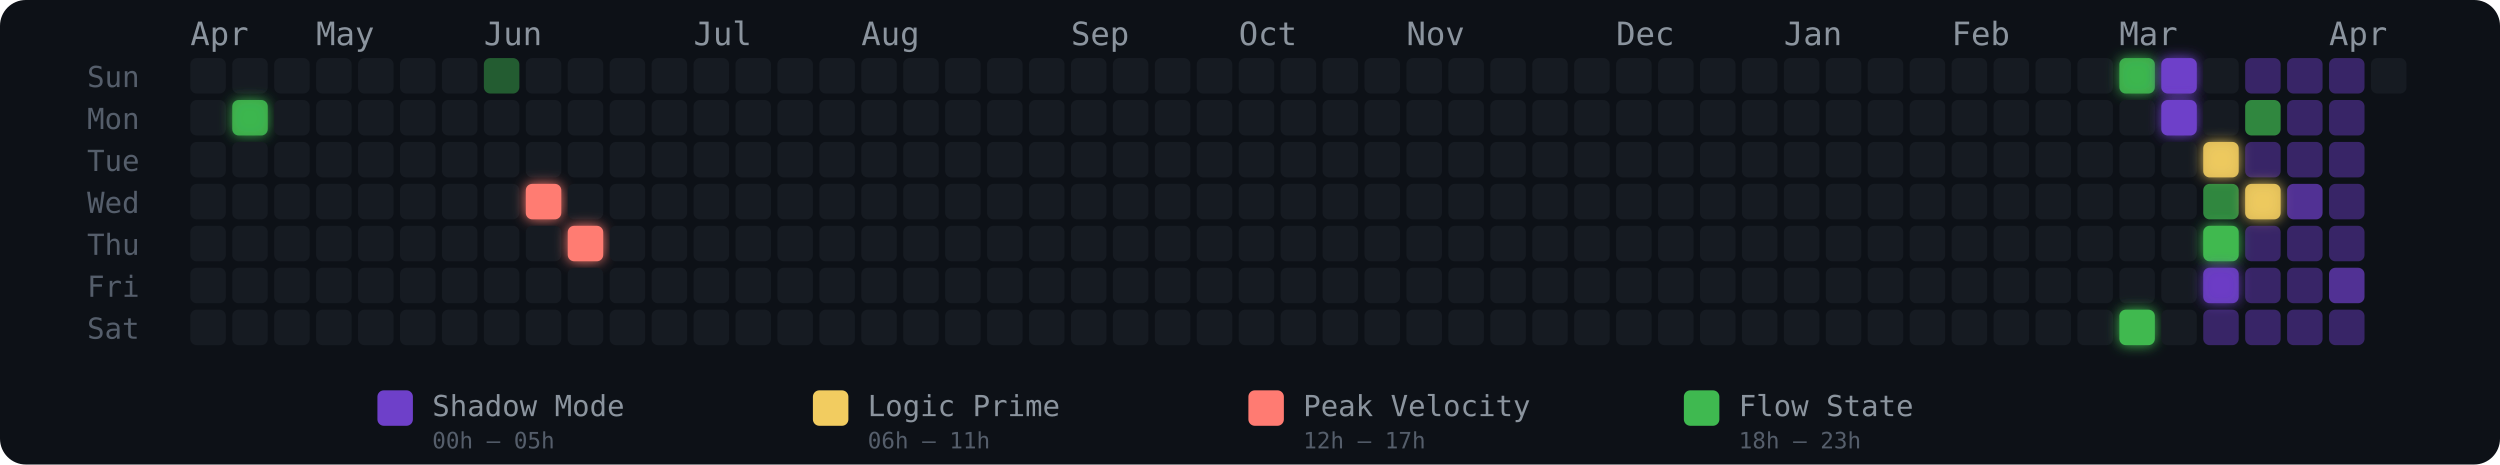
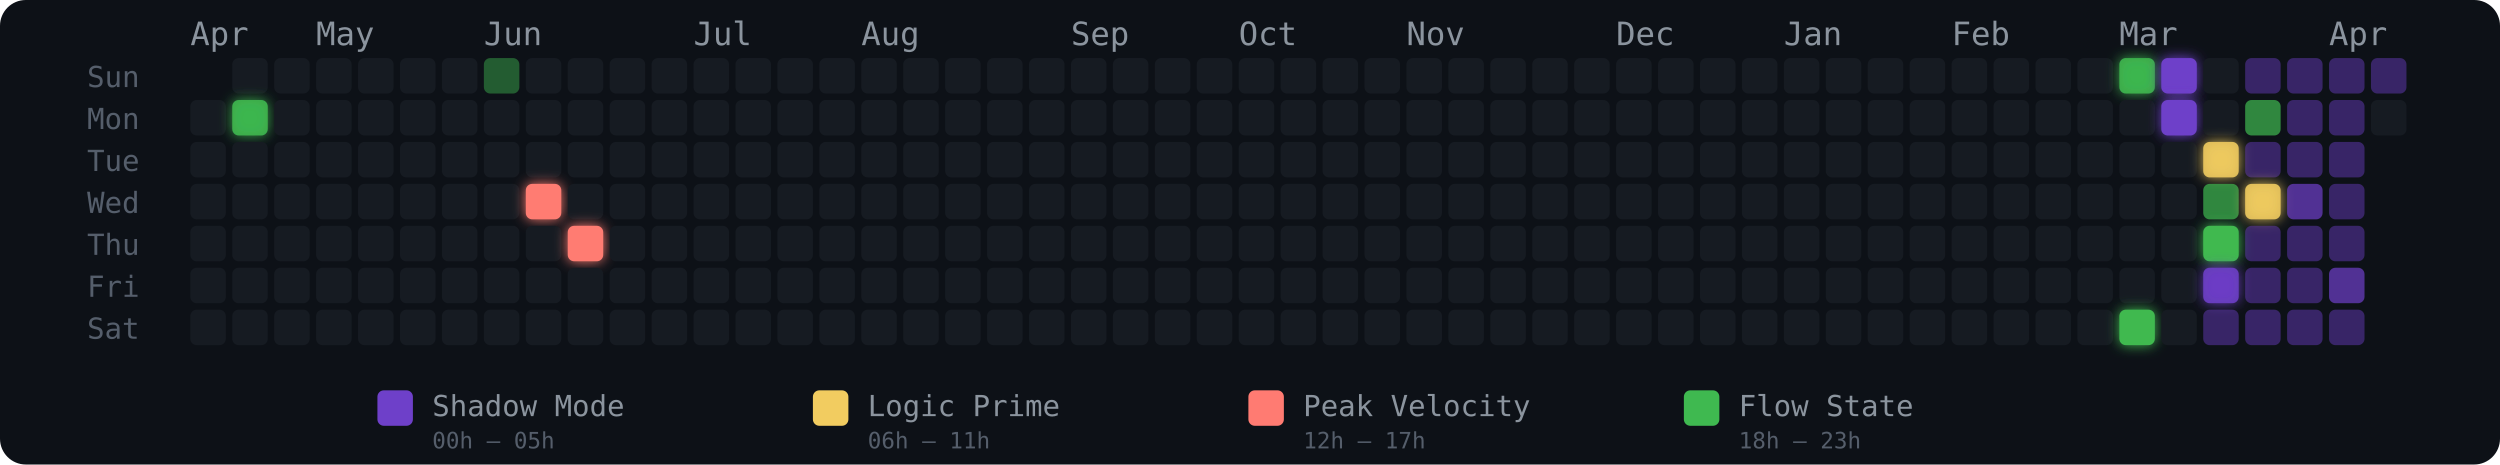
<svg xmlns="http://www.w3.org/2000/svg" width="775" height="144" viewBox="0 0 775 144" role="img" aria-label="Energy Rhythm Contribution Graph for hugotakeda">
  <defs>
    <filter id="glow-1-1" x="-50%" y="-50%" width="200%" height="200%">
      <feGaussianBlur stdDeviation="2" result="blur" />
      <feMerge>
        <feMergeNode in="blur" />
        <feMergeNode in="SourceGraphic" />
      </feMerge>
    </filter>
    <filter id="glow-8-3" x="-50%" y="-50%" width="200%" height="200%">
      <feGaussianBlur stdDeviation="2" result="blur" />
      <feMerge>
        <feMergeNode in="blur" />
        <feMergeNode in="SourceGraphic" />
      </feMerge>
    </filter>
    <filter id="glow-9-4" x="-50%" y="-50%" width="200%" height="200%">
      <feGaussianBlur stdDeviation="2" result="blur" />
      <feMerge>
        <feMergeNode in="blur" />
        <feMergeNode in="SourceGraphic" />
      </feMerge>
    </filter>
    <filter id="glow-46-0" x="-50%" y="-50%" width="200%" height="200%">
      <feGaussianBlur stdDeviation="2" result="blur" />
      <feMerge>
        <feMergeNode in="blur" />
        <feMergeNode in="SourceGraphic" />
      </feMerge>
    </filter>
    <filter id="glow-46-6" x="-50%" y="-50%" width="200%" height="200%">
      <feGaussianBlur stdDeviation="2" result="blur" />
      <feMerge>
        <feMergeNode in="blur" />
        <feMergeNode in="SourceGraphic" />
      </feMerge>
    </filter>
    <filter id="glow-47-0" x="-50%" y="-50%" width="200%" height="200%">
      <feGaussianBlur stdDeviation="2" result="blur" />
      <feMerge>
        <feMergeNode in="blur" />
        <feMergeNode in="SourceGraphic" />
      </feMerge>
    </filter>
    <filter id="glow-47-1" x="-50%" y="-50%" width="200%" height="200%">
      <feGaussianBlur stdDeviation="2" result="blur" />
      <feMerge>
        <feMergeNode in="blur" />
        <feMergeNode in="SourceGraphic" />
      </feMerge>
    </filter>
    <filter id="glow-48-2" x="-50%" y="-50%" width="200%" height="200%">
      <feGaussianBlur stdDeviation="2" result="blur" />
      <feMerge>
        <feMergeNode in="blur" />
        <feMergeNode in="SourceGraphic" />
      </feMerge>
    </filter>
    <filter id="glow-48-4" x="-50%" y="-50%" width="200%" height="200%">
      <feGaussianBlur stdDeviation="2" result="blur" />
      <feMerge>
        <feMergeNode in="blur" />
        <feMergeNode in="SourceGraphic" />
      </feMerge>
    </filter>
    <filter id="glow-48-5" x="-50%" y="-50%" width="200%" height="200%">
      <feGaussianBlur stdDeviation="2" result="blur" />
      <feMerge>
        <feMergeNode in="blur" />
        <feMergeNode in="SourceGraphic" />
      </feMerge>
    </filter>
    <filter id="glow-49-3" x="-50%" y="-50%" width="200%" height="200%">
      <feGaussianBlur stdDeviation="2" result="blur" />
      <feMerge>
        <feMergeNode in="blur" />
        <feMergeNode in="SourceGraphic" />
      </feMerge>
    </filter>
  </defs>
  <style>
    @keyframes pulse { 0%,100%{opacity:.85} 50%{opacity:1} }
    .glow-cell { animation: pulse 2.5s ease-in-out infinite; }
  </style>
  <rect width="775" height="144" rx="8" fill="#0d1117" />
  <text x="27" y="27" fill="#555e6b" font-size="9" font-family="monospace">Sun</text>
  <text x="27" y="40" fill="#555e6b" font-size="9" font-family="monospace">Mon</text>
  <text x="27" y="53" fill="#555e6b" font-size="9" font-family="monospace">Tue</text>
  <text x="27" y="66" fill="#555e6b" font-size="9" font-family="monospace">Wed</text>
  <text x="27" y="79" fill="#555e6b" font-size="9" font-family="monospace">Thu</text>
  <text x="27" y="92" fill="#555e6b" font-size="9" font-family="monospace">Fri</text>
  <text x="27" y="105" fill="#555e6b" font-size="9" font-family="monospace">Sat</text>
  <text x="59" y="14" fill="#8b949e" font-size="10" font-family="monospace">Apr</text>
  <text x="98" y="14" fill="#8b949e" font-size="10" font-family="monospace">May</text>
  <text x="150" y="14" fill="#8b949e" font-size="10" font-family="monospace">Jun</text>
  <text x="215" y="14" fill="#8b949e" font-size="10" font-family="monospace">Jul</text>
  <text x="267" y="14" fill="#8b949e" font-size="10" font-family="monospace">Aug</text>
  <text x="332" y="14" fill="#8b949e" font-size="10" font-family="monospace">Sep</text>
  <text x="384" y="14" fill="#8b949e" font-size="10" font-family="monospace">Oct</text>
  <text x="436" y="14" fill="#8b949e" font-size="10" font-family="monospace">Nov</text>
  <text x="501" y="14" fill="#8b949e" font-size="10" font-family="monospace">Dec</text>
  <text x="553" y="14" fill="#8b949e" font-size="10" font-family="monospace">Jan</text>
  <text x="605" y="14" fill="#8b949e" font-size="10" font-family="monospace">Feb</text>
  <text x="657" y="14" fill="#8b949e" font-size="10" font-family="monospace">Mar</text>
  <text x="722" y="14" fill="#8b949e" font-size="10" font-family="monospace">Apr</text>
-   <rect x="59" y="18" width="11" height="11" rx="2" ry="2" fill="#161b22" fill-opacity="1">
-       </rect>
  <rect x="59" y="31" width="11" height="11" rx="2" ry="2" fill="#161b22" fill-opacity="1">
      </rect>
  <rect x="59" y="44" width="11" height="11" rx="2" ry="2" fill="#161b22" fill-opacity="1">
      </rect>
  <rect x="59" y="57" width="11" height="11" rx="2" ry="2" fill="#161b22" fill-opacity="1">
      </rect>
  <rect x="59" y="70" width="11" height="11" rx="2" ry="2" fill="#161b22" fill-opacity="1">
      </rect>
  <rect x="59" y="83" width="11" height="11" rx="2" ry="2" fill="#161b22" fill-opacity="1">
      </rect>
  <rect x="59" y="96" width="11" height="11" rx="2" ry="2" fill="#161b22" fill-opacity="1">
      </rect>
  <rect x="72" y="18" width="11" height="11" rx="2" ry="2" fill="#161b22" fill-opacity="1">
      </rect>
  <rect x="72" y="31" width="11" height="11" rx="2" ry="2" fill="#3fb950" fill-opacity="0.88" filter="url(#glow-1-1)">
      </rect>
  <rect x="72" y="44" width="11" height="11" rx="2" ry="2" fill="#161b22" fill-opacity="1">
      </rect>
  <rect x="72" y="57" width="11" height="11" rx="2" ry="2" fill="#161b22" fill-opacity="1">
      </rect>
  <rect x="72" y="70" width="11" height="11" rx="2" ry="2" fill="#161b22" fill-opacity="1">
      </rect>
  <rect x="72" y="83" width="11" height="11" rx="2" ry="2" fill="#161b22" fill-opacity="1">
      </rect>
  <rect x="72" y="96" width="11" height="11" rx="2" ry="2" fill="#161b22" fill-opacity="1">
      </rect>
  <rect x="85" y="18" width="11" height="11" rx="2" ry="2" fill="#161b22" fill-opacity="1">
      </rect>
  <rect x="85" y="31" width="11" height="11" rx="2" ry="2" fill="#161b22" fill-opacity="1">
      </rect>
  <rect x="85" y="44" width="11" height="11" rx="2" ry="2" fill="#161b22" fill-opacity="1">
      </rect>
  <rect x="85" y="57" width="11" height="11" rx="2" ry="2" fill="#161b22" fill-opacity="1">
      </rect>
  <rect x="85" y="70" width="11" height="11" rx="2" ry="2" fill="#161b22" fill-opacity="1">
      </rect>
  <rect x="85" y="83" width="11" height="11" rx="2" ry="2" fill="#161b22" fill-opacity="1">
      </rect>
  <rect x="85" y="96" width="11" height="11" rx="2" ry="2" fill="#161b22" fill-opacity="1">
      </rect>
  <rect x="98" y="18" width="11" height="11" rx="2" ry="2" fill="#161b22" fill-opacity="1">
      </rect>
  <rect x="98" y="31" width="11" height="11" rx="2" ry="2" fill="#161b22" fill-opacity="1">
      </rect>
  <rect x="98" y="44" width="11" height="11" rx="2" ry="2" fill="#161b22" fill-opacity="1">
      </rect>
  <rect x="98" y="57" width="11" height="11" rx="2" ry="2" fill="#161b22" fill-opacity="1">
      </rect>
  <rect x="98" y="70" width="11" height="11" rx="2" ry="2" fill="#161b22" fill-opacity="1">
      </rect>
  <rect x="98" y="83" width="11" height="11" rx="2" ry="2" fill="#161b22" fill-opacity="1">
      </rect>
  <rect x="98" y="96" width="11" height="11" rx="2" ry="2" fill="#161b22" fill-opacity="1">
      </rect>
  <rect x="111" y="18" width="11" height="11" rx="2" ry="2" fill="#161b22" fill-opacity="1">
      </rect>
  <rect x="111" y="31" width="11" height="11" rx="2" ry="2" fill="#161b22" fill-opacity="1">
      </rect>
  <rect x="111" y="44" width="11" height="11" rx="2" ry="2" fill="#161b22" fill-opacity="1">
      </rect>
  <rect x="111" y="57" width="11" height="11" rx="2" ry="2" fill="#161b22" fill-opacity="1">
      </rect>
  <rect x="111" y="70" width="11" height="11" rx="2" ry="2" fill="#161b22" fill-opacity="1">
      </rect>
  <rect x="111" y="83" width="11" height="11" rx="2" ry="2" fill="#161b22" fill-opacity="1">
      </rect>
  <rect x="111" y="96" width="11" height="11" rx="2" ry="2" fill="#161b22" fill-opacity="1">
      </rect>
  <rect x="124" y="18" width="11" height="11" rx="2" ry="2" fill="#161b22" fill-opacity="1">
      </rect>
  <rect x="124" y="31" width="11" height="11" rx="2" ry="2" fill="#161b22" fill-opacity="1">
      </rect>
  <rect x="124" y="44" width="11" height="11" rx="2" ry="2" fill="#161b22" fill-opacity="1">
      </rect>
  <rect x="124" y="57" width="11" height="11" rx="2" ry="2" fill="#161b22" fill-opacity="1">
      </rect>
  <rect x="124" y="70" width="11" height="11" rx="2" ry="2" fill="#161b22" fill-opacity="1">
      </rect>
  <rect x="124" y="83" width="11" height="11" rx="2" ry="2" fill="#161b22" fill-opacity="1">
      </rect>
  <rect x="124" y="96" width="11" height="11" rx="2" ry="2" fill="#161b22" fill-opacity="1">
      </rect>
  <rect x="137" y="18" width="11" height="11" rx="2" ry="2" fill="#161b22" fill-opacity="1">
      </rect>
  <rect x="137" y="31" width="11" height="11" rx="2" ry="2" fill="#161b22" fill-opacity="1">
      </rect>
  <rect x="137" y="44" width="11" height="11" rx="2" ry="2" fill="#161b22" fill-opacity="1">
      </rect>
  <rect x="137" y="57" width="11" height="11" rx="2" ry="2" fill="#161b22" fill-opacity="1">
      </rect>
  <rect x="137" y="70" width="11" height="11" rx="2" ry="2" fill="#161b22" fill-opacity="1">
      </rect>
  <rect x="137" y="83" width="11" height="11" rx="2" ry="2" fill="#161b22" fill-opacity="1">
      </rect>
  <rect x="137" y="96" width="11" height="11" rx="2" ry="2" fill="#161b22" fill-opacity="1">
      </rect>
  <rect x="150" y="18" width="11" height="11" rx="2" ry="2" fill="#3fb950" fill-opacity="0.45">
      </rect>
  <rect x="150" y="31" width="11" height="11" rx="2" ry="2" fill="#161b22" fill-opacity="1">
      </rect>
  <rect x="150" y="44" width="11" height="11" rx="2" ry="2" fill="#161b22" fill-opacity="1">
      </rect>
  <rect x="150" y="57" width="11" height="11" rx="2" ry="2" fill="#161b22" fill-opacity="1">
      </rect>
  <rect x="150" y="70" width="11" height="11" rx="2" ry="2" fill="#161b22" fill-opacity="1">
      </rect>
  <rect x="150" y="83" width="11" height="11" rx="2" ry="2" fill="#161b22" fill-opacity="1">
      </rect>
  <rect x="150" y="96" width="11" height="11" rx="2" ry="2" fill="#161b22" fill-opacity="1">
      </rect>
  <rect x="163" y="18" width="11" height="11" rx="2" ry="2" fill="#161b22" fill-opacity="1">
      </rect>
  <rect x="163" y="31" width="11" height="11" rx="2" ry="2" fill="#161b22" fill-opacity="1">
      </rect>
  <rect x="163" y="44" width="11" height="11" rx="2" ry="2" fill="#161b22" fill-opacity="1">
      </rect>
  <rect x="163" y="57" width="11" height="11" rx="2" ry="2" fill="#ff7b72" fill-opacity="1" filter="url(#glow-8-3)">
      </rect>
  <rect x="163" y="70" width="11" height="11" rx="2" ry="2" fill="#161b22" fill-opacity="1">
      </rect>
  <rect x="163" y="83" width="11" height="11" rx="2" ry="2" fill="#161b22" fill-opacity="1">
      </rect>
  <rect x="163" y="96" width="11" height="11" rx="2" ry="2" fill="#161b22" fill-opacity="1">
      </rect>
  <rect x="176" y="18" width="11" height="11" rx="2" ry="2" fill="#161b22" fill-opacity="1">
      </rect>
  <rect x="176" y="31" width="11" height="11" rx="2" ry="2" fill="#161b22" fill-opacity="1">
      </rect>
  <rect x="176" y="44" width="11" height="11" rx="2" ry="2" fill="#161b22" fill-opacity="1">
      </rect>
  <rect x="176" y="57" width="11" height="11" rx="2" ry="2" fill="#161b22" fill-opacity="1">
      </rect>
  <rect x="176" y="70" width="11" height="11" rx="2" ry="2" fill="#ff7b72" fill-opacity="1" filter="url(#glow-9-4)">
      </rect>
  <rect x="176" y="83" width="11" height="11" rx="2" ry="2" fill="#161b22" fill-opacity="1">
      </rect>
  <rect x="176" y="96" width="11" height="11" rx="2" ry="2" fill="#161b22" fill-opacity="1">
      </rect>
  <rect x="189" y="18" width="11" height="11" rx="2" ry="2" fill="#161b22" fill-opacity="1">
      </rect>
  <rect x="189" y="31" width="11" height="11" rx="2" ry="2" fill="#161b22" fill-opacity="1">
      </rect>
  <rect x="189" y="44" width="11" height="11" rx="2" ry="2" fill="#161b22" fill-opacity="1">
      </rect>
  <rect x="189" y="57" width="11" height="11" rx="2" ry="2" fill="#161b22" fill-opacity="1">
      </rect>
  <rect x="189" y="70" width="11" height="11" rx="2" ry="2" fill="#161b22" fill-opacity="1">
      </rect>
  <rect x="189" y="83" width="11" height="11" rx="2" ry="2" fill="#161b22" fill-opacity="1">
      </rect>
  <rect x="189" y="96" width="11" height="11" rx="2" ry="2" fill="#161b22" fill-opacity="1">
      </rect>
  <rect x="202" y="18" width="11" height="11" rx="2" ry="2" fill="#161b22" fill-opacity="1">
      </rect>
  <rect x="202" y="31" width="11" height="11" rx="2" ry="2" fill="#161b22" fill-opacity="1">
      </rect>
  <rect x="202" y="44" width="11" height="11" rx="2" ry="2" fill="#161b22" fill-opacity="1">
      </rect>
  <rect x="202" y="57" width="11" height="11" rx="2" ry="2" fill="#161b22" fill-opacity="1">
      </rect>
  <rect x="202" y="70" width="11" height="11" rx="2" ry="2" fill="#161b22" fill-opacity="1">
      </rect>
  <rect x="202" y="83" width="11" height="11" rx="2" ry="2" fill="#161b22" fill-opacity="1">
      </rect>
  <rect x="202" y="96" width="11" height="11" rx="2" ry="2" fill="#161b22" fill-opacity="1">
      </rect>
  <rect x="215" y="18" width="11" height="11" rx="2" ry="2" fill="#161b22" fill-opacity="1">
      </rect>
  <rect x="215" y="31" width="11" height="11" rx="2" ry="2" fill="#161b22" fill-opacity="1">
      </rect>
  <rect x="215" y="44" width="11" height="11" rx="2" ry="2" fill="#161b22" fill-opacity="1">
      </rect>
  <rect x="215" y="57" width="11" height="11" rx="2" ry="2" fill="#161b22" fill-opacity="1">
      </rect>
  <rect x="215" y="70" width="11" height="11" rx="2" ry="2" fill="#161b22" fill-opacity="1">
      </rect>
  <rect x="215" y="83" width="11" height="11" rx="2" ry="2" fill="#161b22" fill-opacity="1">
      </rect>
  <rect x="215" y="96" width="11" height="11" rx="2" ry="2" fill="#161b22" fill-opacity="1">
      </rect>
  <rect x="228" y="18" width="11" height="11" rx="2" ry="2" fill="#161b22" fill-opacity="1">
      </rect>
  <rect x="228" y="31" width="11" height="11" rx="2" ry="2" fill="#161b22" fill-opacity="1">
      </rect>
  <rect x="228" y="44" width="11" height="11" rx="2" ry="2" fill="#161b22" fill-opacity="1">
      </rect>
  <rect x="228" y="57" width="11" height="11" rx="2" ry="2" fill="#161b22" fill-opacity="1">
      </rect>
  <rect x="228" y="70" width="11" height="11" rx="2" ry="2" fill="#161b22" fill-opacity="1">
      </rect>
  <rect x="228" y="83" width="11" height="11" rx="2" ry="2" fill="#161b22" fill-opacity="1">
      </rect>
  <rect x="228" y="96" width="11" height="11" rx="2" ry="2" fill="#161b22" fill-opacity="1">
      </rect>
  <rect x="241" y="18" width="11" height="11" rx="2" ry="2" fill="#161b22" fill-opacity="1">
      </rect>
  <rect x="241" y="31" width="11" height="11" rx="2" ry="2" fill="#161b22" fill-opacity="1">
      </rect>
  <rect x="241" y="44" width="11" height="11" rx="2" ry="2" fill="#161b22" fill-opacity="1">
      </rect>
  <rect x="241" y="57" width="11" height="11" rx="2" ry="2" fill="#161b22" fill-opacity="1">
      </rect>
  <rect x="241" y="70" width="11" height="11" rx="2" ry="2" fill="#161b22" fill-opacity="1">
      </rect>
  <rect x="241" y="83" width="11" height="11" rx="2" ry="2" fill="#161b22" fill-opacity="1">
      </rect>
  <rect x="241" y="96" width="11" height="11" rx="2" ry="2" fill="#161b22" fill-opacity="1">
      </rect>
  <rect x="254" y="18" width="11" height="11" rx="2" ry="2" fill="#161b22" fill-opacity="1">
      </rect>
  <rect x="254" y="31" width="11" height="11" rx="2" ry="2" fill="#161b22" fill-opacity="1">
      </rect>
  <rect x="254" y="44" width="11" height="11" rx="2" ry="2" fill="#161b22" fill-opacity="1">
      </rect>
  <rect x="254" y="57" width="11" height="11" rx="2" ry="2" fill="#161b22" fill-opacity="1">
      </rect>
  <rect x="254" y="70" width="11" height="11" rx="2" ry="2" fill="#161b22" fill-opacity="1">
      </rect>
  <rect x="254" y="83" width="11" height="11" rx="2" ry="2" fill="#161b22" fill-opacity="1">
      </rect>
  <rect x="254" y="96" width="11" height="11" rx="2" ry="2" fill="#161b22" fill-opacity="1">
      </rect>
  <rect x="267" y="18" width="11" height="11" rx="2" ry="2" fill="#161b22" fill-opacity="1">
      </rect>
  <rect x="267" y="31" width="11" height="11" rx="2" ry="2" fill="#161b22" fill-opacity="1">
      </rect>
  <rect x="267" y="44" width="11" height="11" rx="2" ry="2" fill="#161b22" fill-opacity="1">
      </rect>
  <rect x="267" y="57" width="11" height="11" rx="2" ry="2" fill="#161b22" fill-opacity="1">
      </rect>
  <rect x="267" y="70" width="11" height="11" rx="2" ry="2" fill="#161b22" fill-opacity="1">
      </rect>
  <rect x="267" y="83" width="11" height="11" rx="2" ry="2" fill="#161b22" fill-opacity="1">
      </rect>
  <rect x="267" y="96" width="11" height="11" rx="2" ry="2" fill="#161b22" fill-opacity="1">
      </rect>
  <rect x="280" y="18" width="11" height="11" rx="2" ry="2" fill="#161b22" fill-opacity="1">
      </rect>
  <rect x="280" y="31" width="11" height="11" rx="2" ry="2" fill="#161b22" fill-opacity="1">
      </rect>
  <rect x="280" y="44" width="11" height="11" rx="2" ry="2" fill="#161b22" fill-opacity="1">
      </rect>
  <rect x="280" y="57" width="11" height="11" rx="2" ry="2" fill="#161b22" fill-opacity="1">
      </rect>
  <rect x="280" y="70" width="11" height="11" rx="2" ry="2" fill="#161b22" fill-opacity="1">
      </rect>
  <rect x="280" y="83" width="11" height="11" rx="2" ry="2" fill="#161b22" fill-opacity="1">
      </rect>
  <rect x="280" y="96" width="11" height="11" rx="2" ry="2" fill="#161b22" fill-opacity="1">
      </rect>
  <rect x="293" y="18" width="11" height="11" rx="2" ry="2" fill="#161b22" fill-opacity="1">
      </rect>
  <rect x="293" y="31" width="11" height="11" rx="2" ry="2" fill="#161b22" fill-opacity="1">
      </rect>
  <rect x="293" y="44" width="11" height="11" rx="2" ry="2" fill="#161b22" fill-opacity="1">
      </rect>
  <rect x="293" y="57" width="11" height="11" rx="2" ry="2" fill="#161b22" fill-opacity="1">
      </rect>
  <rect x="293" y="70" width="11" height="11" rx="2" ry="2" fill="#161b22" fill-opacity="1">
      </rect>
  <rect x="293" y="83" width="11" height="11" rx="2" ry="2" fill="#161b22" fill-opacity="1">
      </rect>
  <rect x="293" y="96" width="11" height="11" rx="2" ry="2" fill="#161b22" fill-opacity="1">
      </rect>
  <rect x="306" y="18" width="11" height="11" rx="2" ry="2" fill="#161b22" fill-opacity="1">
      </rect>
  <rect x="306" y="31" width="11" height="11" rx="2" ry="2" fill="#161b22" fill-opacity="1">
      </rect>
  <rect x="306" y="44" width="11" height="11" rx="2" ry="2" fill="#161b22" fill-opacity="1">
      </rect>
  <rect x="306" y="57" width="11" height="11" rx="2" ry="2" fill="#161b22" fill-opacity="1">
      </rect>
  <rect x="306" y="70" width="11" height="11" rx="2" ry="2" fill="#161b22" fill-opacity="1">
      </rect>
  <rect x="306" y="83" width="11" height="11" rx="2" ry="2" fill="#161b22" fill-opacity="1">
      </rect>
  <rect x="306" y="96" width="11" height="11" rx="2" ry="2" fill="#161b22" fill-opacity="1">
      </rect>
  <rect x="319" y="18" width="11" height="11" rx="2" ry="2" fill="#161b22" fill-opacity="1">
      </rect>
  <rect x="319" y="31" width="11" height="11" rx="2" ry="2" fill="#161b22" fill-opacity="1">
      </rect>
  <rect x="319" y="44" width="11" height="11" rx="2" ry="2" fill="#161b22" fill-opacity="1">
      </rect>
  <rect x="319" y="57" width="11" height="11" rx="2" ry="2" fill="#161b22" fill-opacity="1">
      </rect>
  <rect x="319" y="70" width="11" height="11" rx="2" ry="2" fill="#161b22" fill-opacity="1">
      </rect>
  <rect x="319" y="83" width="11" height="11" rx="2" ry="2" fill="#161b22" fill-opacity="1">
      </rect>
  <rect x="319" y="96" width="11" height="11" rx="2" ry="2" fill="#161b22" fill-opacity="1">
      </rect>
  <rect x="332" y="18" width="11" height="11" rx="2" ry="2" fill="#161b22" fill-opacity="1">
      </rect>
  <rect x="332" y="31" width="11" height="11" rx="2" ry="2" fill="#161b22" fill-opacity="1">
      </rect>
  <rect x="332" y="44" width="11" height="11" rx="2" ry="2" fill="#161b22" fill-opacity="1">
      </rect>
  <rect x="332" y="57" width="11" height="11" rx="2" ry="2" fill="#161b22" fill-opacity="1">
      </rect>
  <rect x="332" y="70" width="11" height="11" rx="2" ry="2" fill="#161b22" fill-opacity="1">
      </rect>
  <rect x="332" y="83" width="11" height="11" rx="2" ry="2" fill="#161b22" fill-opacity="1">
      </rect>
  <rect x="332" y="96" width="11" height="11" rx="2" ry="2" fill="#161b22" fill-opacity="1">
      </rect>
  <rect x="345" y="18" width="11" height="11" rx="2" ry="2" fill="#161b22" fill-opacity="1">
      </rect>
  <rect x="345" y="31" width="11" height="11" rx="2" ry="2" fill="#161b22" fill-opacity="1">
      </rect>
  <rect x="345" y="44" width="11" height="11" rx="2" ry="2" fill="#161b22" fill-opacity="1">
      </rect>
  <rect x="345" y="57" width="11" height="11" rx="2" ry="2" fill="#161b22" fill-opacity="1">
      </rect>
  <rect x="345" y="70" width="11" height="11" rx="2" ry="2" fill="#161b22" fill-opacity="1">
      </rect>
  <rect x="345" y="83" width="11" height="11" rx="2" ry="2" fill="#161b22" fill-opacity="1">
      </rect>
  <rect x="345" y="96" width="11" height="11" rx="2" ry="2" fill="#161b22" fill-opacity="1">
      </rect>
  <rect x="358" y="18" width="11" height="11" rx="2" ry="2" fill="#161b22" fill-opacity="1">
      </rect>
  <rect x="358" y="31" width="11" height="11" rx="2" ry="2" fill="#161b22" fill-opacity="1">
      </rect>
  <rect x="358" y="44" width="11" height="11" rx="2" ry="2" fill="#161b22" fill-opacity="1">
      </rect>
  <rect x="358" y="57" width="11" height="11" rx="2" ry="2" fill="#161b22" fill-opacity="1">
      </rect>
  <rect x="358" y="70" width="11" height="11" rx="2" ry="2" fill="#161b22" fill-opacity="1">
      </rect>
  <rect x="358" y="83" width="11" height="11" rx="2" ry="2" fill="#161b22" fill-opacity="1">
      </rect>
  <rect x="358" y="96" width="11" height="11" rx="2" ry="2" fill="#161b22" fill-opacity="1">
      </rect>
  <rect x="371" y="18" width="11" height="11" rx="2" ry="2" fill="#161b22" fill-opacity="1">
      </rect>
  <rect x="371" y="31" width="11" height="11" rx="2" ry="2" fill="#161b22" fill-opacity="1">
      </rect>
  <rect x="371" y="44" width="11" height="11" rx="2" ry="2" fill="#161b22" fill-opacity="1">
      </rect>
  <rect x="371" y="57" width="11" height="11" rx="2" ry="2" fill="#161b22" fill-opacity="1">
      </rect>
  <rect x="371" y="70" width="11" height="11" rx="2" ry="2" fill="#161b22" fill-opacity="1">
      </rect>
  <rect x="371" y="83" width="11" height="11" rx="2" ry="2" fill="#161b22" fill-opacity="1">
      </rect>
  <rect x="371" y="96" width="11" height="11" rx="2" ry="2" fill="#161b22" fill-opacity="1">
      </rect>
  <rect x="384" y="18" width="11" height="11" rx="2" ry="2" fill="#161b22" fill-opacity="1">
      </rect>
  <rect x="384" y="31" width="11" height="11" rx="2" ry="2" fill="#161b22" fill-opacity="1">
      </rect>
  <rect x="384" y="44" width="11" height="11" rx="2" ry="2" fill="#161b22" fill-opacity="1">
      </rect>
  <rect x="384" y="57" width="11" height="11" rx="2" ry="2" fill="#161b22" fill-opacity="1">
      </rect>
  <rect x="384" y="70" width="11" height="11" rx="2" ry="2" fill="#161b22" fill-opacity="1">
      </rect>
  <rect x="384" y="83" width="11" height="11" rx="2" ry="2" fill="#161b22" fill-opacity="1">
      </rect>
  <rect x="384" y="96" width="11" height="11" rx="2" ry="2" fill="#161b22" fill-opacity="1">
      </rect>
  <rect x="397" y="18" width="11" height="11" rx="2" ry="2" fill="#161b22" fill-opacity="1">
      </rect>
  <rect x="397" y="31" width="11" height="11" rx="2" ry="2" fill="#161b22" fill-opacity="1">
      </rect>
  <rect x="397" y="44" width="11" height="11" rx="2" ry="2" fill="#161b22" fill-opacity="1">
      </rect>
  <rect x="397" y="57" width="11" height="11" rx="2" ry="2" fill="#161b22" fill-opacity="1">
      </rect>
  <rect x="397" y="70" width="11" height="11" rx="2" ry="2" fill="#161b22" fill-opacity="1">
      </rect>
  <rect x="397" y="83" width="11" height="11" rx="2" ry="2" fill="#161b22" fill-opacity="1">
      </rect>
  <rect x="397" y="96" width="11" height="11" rx="2" ry="2" fill="#161b22" fill-opacity="1">
      </rect>
  <rect x="410" y="18" width="11" height="11" rx="2" ry="2" fill="#161b22" fill-opacity="1">
      </rect>
  <rect x="410" y="31" width="11" height="11" rx="2" ry="2" fill="#161b22" fill-opacity="1">
      </rect>
  <rect x="410" y="44" width="11" height="11" rx="2" ry="2" fill="#161b22" fill-opacity="1">
      </rect>
  <rect x="410" y="57" width="11" height="11" rx="2" ry="2" fill="#161b22" fill-opacity="1">
      </rect>
  <rect x="410" y="70" width="11" height="11" rx="2" ry="2" fill="#161b22" fill-opacity="1">
      </rect>
  <rect x="410" y="83" width="11" height="11" rx="2" ry="2" fill="#161b22" fill-opacity="1">
      </rect>
  <rect x="410" y="96" width="11" height="11" rx="2" ry="2" fill="#161b22" fill-opacity="1">
      </rect>
  <rect x="423" y="18" width="11" height="11" rx="2" ry="2" fill="#161b22" fill-opacity="1">
      </rect>
  <rect x="423" y="31" width="11" height="11" rx="2" ry="2" fill="#161b22" fill-opacity="1">
      </rect>
  <rect x="423" y="44" width="11" height="11" rx="2" ry="2" fill="#161b22" fill-opacity="1">
      </rect>
  <rect x="423" y="57" width="11" height="11" rx="2" ry="2" fill="#161b22" fill-opacity="1">
      </rect>
  <rect x="423" y="70" width="11" height="11" rx="2" ry="2" fill="#161b22" fill-opacity="1">
      </rect>
  <rect x="423" y="83" width="11" height="11" rx="2" ry="2" fill="#161b22" fill-opacity="1">
      </rect>
  <rect x="423" y="96" width="11" height="11" rx="2" ry="2" fill="#161b22" fill-opacity="1">
      </rect>
  <rect x="436" y="18" width="11" height="11" rx="2" ry="2" fill="#161b22" fill-opacity="1">
      </rect>
  <rect x="436" y="31" width="11" height="11" rx="2" ry="2" fill="#161b22" fill-opacity="1">
      </rect>
  <rect x="436" y="44" width="11" height="11" rx="2" ry="2" fill="#161b22" fill-opacity="1">
      </rect>
  <rect x="436" y="57" width="11" height="11" rx="2" ry="2" fill="#161b22" fill-opacity="1">
      </rect>
  <rect x="436" y="70" width="11" height="11" rx="2" ry="2" fill="#161b22" fill-opacity="1">
      </rect>
  <rect x="436" y="83" width="11" height="11" rx="2" ry="2" fill="#161b22" fill-opacity="1">
      </rect>
  <rect x="436" y="96" width="11" height="11" rx="2" ry="2" fill="#161b22" fill-opacity="1">
      </rect>
  <rect x="449" y="18" width="11" height="11" rx="2" ry="2" fill="#161b22" fill-opacity="1">
      </rect>
  <rect x="449" y="31" width="11" height="11" rx="2" ry="2" fill="#161b22" fill-opacity="1">
      </rect>
  <rect x="449" y="44" width="11" height="11" rx="2" ry="2" fill="#161b22" fill-opacity="1">
      </rect>
  <rect x="449" y="57" width="11" height="11" rx="2" ry="2" fill="#161b22" fill-opacity="1">
      </rect>
  <rect x="449" y="70" width="11" height="11" rx="2" ry="2" fill="#161b22" fill-opacity="1">
      </rect>
  <rect x="449" y="83" width="11" height="11" rx="2" ry="2" fill="#161b22" fill-opacity="1">
      </rect>
  <rect x="449" y="96" width="11" height="11" rx="2" ry="2" fill="#161b22" fill-opacity="1">
      </rect>
  <rect x="462" y="18" width="11" height="11" rx="2" ry="2" fill="#161b22" fill-opacity="1">
      </rect>
  <rect x="462" y="31" width="11" height="11" rx="2" ry="2" fill="#161b22" fill-opacity="1">
      </rect>
  <rect x="462" y="44" width="11" height="11" rx="2" ry="2" fill="#161b22" fill-opacity="1">
      </rect>
  <rect x="462" y="57" width="11" height="11" rx="2" ry="2" fill="#161b22" fill-opacity="1">
      </rect>
  <rect x="462" y="70" width="11" height="11" rx="2" ry="2" fill="#161b22" fill-opacity="1">
      </rect>
  <rect x="462" y="83" width="11" height="11" rx="2" ry="2" fill="#161b22" fill-opacity="1">
      </rect>
  <rect x="462" y="96" width="11" height="11" rx="2" ry="2" fill="#161b22" fill-opacity="1">
      </rect>
  <rect x="475" y="18" width="11" height="11" rx="2" ry="2" fill="#161b22" fill-opacity="1">
      </rect>
  <rect x="475" y="31" width="11" height="11" rx="2" ry="2" fill="#161b22" fill-opacity="1">
      </rect>
  <rect x="475" y="44" width="11" height="11" rx="2" ry="2" fill="#161b22" fill-opacity="1">
      </rect>
  <rect x="475" y="57" width="11" height="11" rx="2" ry="2" fill="#161b22" fill-opacity="1">
      </rect>
  <rect x="475" y="70" width="11" height="11" rx="2" ry="2" fill="#161b22" fill-opacity="1">
      </rect>
  <rect x="475" y="83" width="11" height="11" rx="2" ry="2" fill="#161b22" fill-opacity="1">
      </rect>
  <rect x="475" y="96" width="11" height="11" rx="2" ry="2" fill="#161b22" fill-opacity="1">
      </rect>
  <rect x="488" y="18" width="11" height="11" rx="2" ry="2" fill="#161b22" fill-opacity="1">
      </rect>
  <rect x="488" y="31" width="11" height="11" rx="2" ry="2" fill="#161b22" fill-opacity="1">
      </rect>
  <rect x="488" y="44" width="11" height="11" rx="2" ry="2" fill="#161b22" fill-opacity="1">
      </rect>
  <rect x="488" y="57" width="11" height="11" rx="2" ry="2" fill="#161b22" fill-opacity="1">
      </rect>
  <rect x="488" y="70" width="11" height="11" rx="2" ry="2" fill="#161b22" fill-opacity="1">
      </rect>
  <rect x="488" y="83" width="11" height="11" rx="2" ry="2" fill="#161b22" fill-opacity="1">
      </rect>
  <rect x="488" y="96" width="11" height="11" rx="2" ry="2" fill="#161b22" fill-opacity="1">
      </rect>
  <rect x="501" y="18" width="11" height="11" rx="2" ry="2" fill="#161b22" fill-opacity="1">
      </rect>
  <rect x="501" y="31" width="11" height="11" rx="2" ry="2" fill="#161b22" fill-opacity="1">
      </rect>
  <rect x="501" y="44" width="11" height="11" rx="2" ry="2" fill="#161b22" fill-opacity="1">
      </rect>
  <rect x="501" y="57" width="11" height="11" rx="2" ry="2" fill="#161b22" fill-opacity="1">
      </rect>
  <rect x="501" y="70" width="11" height="11" rx="2" ry="2" fill="#161b22" fill-opacity="1">
      </rect>
  <rect x="501" y="83" width="11" height="11" rx="2" ry="2" fill="#161b22" fill-opacity="1">
      </rect>
  <rect x="501" y="96" width="11" height="11" rx="2" ry="2" fill="#161b22" fill-opacity="1">
      </rect>
  <rect x="514" y="18" width="11" height="11" rx="2" ry="2" fill="#161b22" fill-opacity="1">
      </rect>
  <rect x="514" y="31" width="11" height="11" rx="2" ry="2" fill="#161b22" fill-opacity="1">
      </rect>
  <rect x="514" y="44" width="11" height="11" rx="2" ry="2" fill="#161b22" fill-opacity="1">
      </rect>
  <rect x="514" y="57" width="11" height="11" rx="2" ry="2" fill="#161b22" fill-opacity="1">
      </rect>
  <rect x="514" y="70" width="11" height="11" rx="2" ry="2" fill="#161b22" fill-opacity="1">
      </rect>
  <rect x="514" y="83" width="11" height="11" rx="2" ry="2" fill="#161b22" fill-opacity="1">
      </rect>
  <rect x="514" y="96" width="11" height="11" rx="2" ry="2" fill="#161b22" fill-opacity="1">
      </rect>
  <rect x="527" y="18" width="11" height="11" rx="2" ry="2" fill="#161b22" fill-opacity="1">
      </rect>
  <rect x="527" y="31" width="11" height="11" rx="2" ry="2" fill="#161b22" fill-opacity="1">
      </rect>
  <rect x="527" y="44" width="11" height="11" rx="2" ry="2" fill="#161b22" fill-opacity="1">
      </rect>
  <rect x="527" y="57" width="11" height="11" rx="2" ry="2" fill="#161b22" fill-opacity="1">
      </rect>
  <rect x="527" y="70" width="11" height="11" rx="2" ry="2" fill="#161b22" fill-opacity="1">
      </rect>
  <rect x="527" y="83" width="11" height="11" rx="2" ry="2" fill="#161b22" fill-opacity="1">
      </rect>
  <rect x="527" y="96" width="11" height="11" rx="2" ry="2" fill="#161b22" fill-opacity="1">
      </rect>
  <rect x="540" y="18" width="11" height="11" rx="2" ry="2" fill="#161b22" fill-opacity="1">
      </rect>
  <rect x="540" y="31" width="11" height="11" rx="2" ry="2" fill="#161b22" fill-opacity="1">
      </rect>
  <rect x="540" y="44" width="11" height="11" rx="2" ry="2" fill="#161b22" fill-opacity="1">
      </rect>
  <rect x="540" y="57" width="11" height="11" rx="2" ry="2" fill="#161b22" fill-opacity="1">
      </rect>
  <rect x="540" y="70" width="11" height="11" rx="2" ry="2" fill="#161b22" fill-opacity="1">
      </rect>
  <rect x="540" y="83" width="11" height="11" rx="2" ry="2" fill="#161b22" fill-opacity="1">
      </rect>
  <rect x="540" y="96" width="11" height="11" rx="2" ry="2" fill="#161b22" fill-opacity="1">
      </rect>
  <rect x="553" y="18" width="11" height="11" rx="2" ry="2" fill="#161b22" fill-opacity="1">
      </rect>
  <rect x="553" y="31" width="11" height="11" rx="2" ry="2" fill="#161b22" fill-opacity="1">
      </rect>
  <rect x="553" y="44" width="11" height="11" rx="2" ry="2" fill="#161b22" fill-opacity="1">
      </rect>
  <rect x="553" y="57" width="11" height="11" rx="2" ry="2" fill="#161b22" fill-opacity="1">
      </rect>
  <rect x="553" y="70" width="11" height="11" rx="2" ry="2" fill="#161b22" fill-opacity="1">
      </rect>
  <rect x="553" y="83" width="11" height="11" rx="2" ry="2" fill="#161b22" fill-opacity="1">
      </rect>
  <rect x="553" y="96" width="11" height="11" rx="2" ry="2" fill="#161b22" fill-opacity="1">
      </rect>
  <rect x="566" y="18" width="11" height="11" rx="2" ry="2" fill="#161b22" fill-opacity="1">
      </rect>
  <rect x="566" y="31" width="11" height="11" rx="2" ry="2" fill="#161b22" fill-opacity="1">
      </rect>
  <rect x="566" y="44" width="11" height="11" rx="2" ry="2" fill="#161b22" fill-opacity="1">
      </rect>
  <rect x="566" y="57" width="11" height="11" rx="2" ry="2" fill="#161b22" fill-opacity="1">
      </rect>
  <rect x="566" y="70" width="11" height="11" rx="2" ry="2" fill="#161b22" fill-opacity="1">
      </rect>
  <rect x="566" y="83" width="11" height="11" rx="2" ry="2" fill="#161b22" fill-opacity="1">
      </rect>
  <rect x="566" y="96" width="11" height="11" rx="2" ry="2" fill="#161b22" fill-opacity="1">
      </rect>
  <rect x="579" y="18" width="11" height="11" rx="2" ry="2" fill="#161b22" fill-opacity="1">
      </rect>
  <rect x="579" y="31" width="11" height="11" rx="2" ry="2" fill="#161b22" fill-opacity="1">
      </rect>
  <rect x="579" y="44" width="11" height="11" rx="2" ry="2" fill="#161b22" fill-opacity="1">
      </rect>
  <rect x="579" y="57" width="11" height="11" rx="2" ry="2" fill="#161b22" fill-opacity="1">
      </rect>
  <rect x="579" y="70" width="11" height="11" rx="2" ry="2" fill="#161b22" fill-opacity="1">
      </rect>
  <rect x="579" y="83" width="11" height="11" rx="2" ry="2" fill="#161b22" fill-opacity="1">
      </rect>
  <rect x="579" y="96" width="11" height="11" rx="2" ry="2" fill="#161b22" fill-opacity="1">
      </rect>
  <rect x="592" y="18" width="11" height="11" rx="2" ry="2" fill="#161b22" fill-opacity="1">
      </rect>
  <rect x="592" y="31" width="11" height="11" rx="2" ry="2" fill="#161b22" fill-opacity="1">
      </rect>
  <rect x="592" y="44" width="11" height="11" rx="2" ry="2" fill="#161b22" fill-opacity="1">
      </rect>
  <rect x="592" y="57" width="11" height="11" rx="2" ry="2" fill="#161b22" fill-opacity="1">
      </rect>
  <rect x="592" y="70" width="11" height="11" rx="2" ry="2" fill="#161b22" fill-opacity="1">
      </rect>
  <rect x="592" y="83" width="11" height="11" rx="2" ry="2" fill="#161b22" fill-opacity="1">
      </rect>
  <rect x="592" y="96" width="11" height="11" rx="2" ry="2" fill="#161b22" fill-opacity="1">
      </rect>
  <rect x="605" y="18" width="11" height="11" rx="2" ry="2" fill="#161b22" fill-opacity="1">
      </rect>
  <rect x="605" y="31" width="11" height="11" rx="2" ry="2" fill="#161b22" fill-opacity="1">
      </rect>
  <rect x="605" y="44" width="11" height="11" rx="2" ry="2" fill="#161b22" fill-opacity="1">
      </rect>
  <rect x="605" y="57" width="11" height="11" rx="2" ry="2" fill="#161b22" fill-opacity="1">
      </rect>
  <rect x="605" y="70" width="11" height="11" rx="2" ry="2" fill="#161b22" fill-opacity="1">
      </rect>
  <rect x="605" y="83" width="11" height="11" rx="2" ry="2" fill="#161b22" fill-opacity="1">
      </rect>
  <rect x="605" y="96" width="11" height="11" rx="2" ry="2" fill="#161b22" fill-opacity="1">
      </rect>
  <rect x="618" y="18" width="11" height="11" rx="2" ry="2" fill="#161b22" fill-opacity="1">
      </rect>
  <rect x="618" y="31" width="11" height="11" rx="2" ry="2" fill="#161b22" fill-opacity="1">
      </rect>
  <rect x="618" y="44" width="11" height="11" rx="2" ry="2" fill="#161b22" fill-opacity="1">
      </rect>
  <rect x="618" y="57" width="11" height="11" rx="2" ry="2" fill="#161b22" fill-opacity="1">
      </rect>
  <rect x="618" y="70" width="11" height="11" rx="2" ry="2" fill="#161b22" fill-opacity="1">
      </rect>
  <rect x="618" y="83" width="11" height="11" rx="2" ry="2" fill="#161b22" fill-opacity="1">
      </rect>
  <rect x="618" y="96" width="11" height="11" rx="2" ry="2" fill="#161b22" fill-opacity="1">
      </rect>
  <rect x="631" y="18" width="11" height="11" rx="2" ry="2" fill="#161b22" fill-opacity="1">
      </rect>
  <rect x="631" y="31" width="11" height="11" rx="2" ry="2" fill="#161b22" fill-opacity="1">
      </rect>
  <rect x="631" y="44" width="11" height="11" rx="2" ry="2" fill="#161b22" fill-opacity="1">
      </rect>
  <rect x="631" y="57" width="11" height="11" rx="2" ry="2" fill="#161b22" fill-opacity="1">
      </rect>
  <rect x="631" y="70" width="11" height="11" rx="2" ry="2" fill="#161b22" fill-opacity="1">
      </rect>
  <rect x="631" y="83" width="11" height="11" rx="2" ry="2" fill="#161b22" fill-opacity="1">
      </rect>
  <rect x="631" y="96" width="11" height="11" rx="2" ry="2" fill="#161b22" fill-opacity="1">
      </rect>
  <rect x="644" y="18" width="11" height="11" rx="2" ry="2" fill="#161b22" fill-opacity="1">
      </rect>
  <rect x="644" y="31" width="11" height="11" rx="2" ry="2" fill="#161b22" fill-opacity="1">
      </rect>
  <rect x="644" y="44" width="11" height="11" rx="2" ry="2" fill="#161b22" fill-opacity="1">
      </rect>
  <rect x="644" y="57" width="11" height="11" rx="2" ry="2" fill="#161b22" fill-opacity="1">
      </rect>
  <rect x="644" y="70" width="11" height="11" rx="2" ry="2" fill="#161b22" fill-opacity="1">
      </rect>
  <rect x="644" y="83" width="11" height="11" rx="2" ry="2" fill="#161b22" fill-opacity="1">
      </rect>
  <rect x="644" y="96" width="11" height="11" rx="2" ry="2" fill="#161b22" fill-opacity="1">
      </rect>
  <rect x="657" y="18" width="11" height="11" rx="2" ry="2" fill="#3fb950" fill-opacity="0.88" filter="url(#glow-46-0)">
      </rect>
  <rect x="657" y="31" width="11" height="11" rx="2" ry="2" fill="#161b22" fill-opacity="1">
      </rect>
  <rect x="657" y="44" width="11" height="11" rx="2" ry="2" fill="#161b22" fill-opacity="1">
      </rect>
  <rect x="657" y="57" width="11" height="11" rx="2" ry="2" fill="#161b22" fill-opacity="1">
      </rect>
  <rect x="657" y="70" width="11" height="11" rx="2" ry="2" fill="#161b22" fill-opacity="1">
      </rect>
  <rect x="657" y="83" width="11" height="11" rx="2" ry="2" fill="#161b22" fill-opacity="1">
      </rect>
  <rect x="657" y="96" width="11" height="11" rx="2" ry="2" fill="#3fb950" fill-opacity="1" filter="url(#glow-46-6)">
      </rect>
  <rect x="670" y="18" width="11" height="11" rx="2" ry="2" fill="#6e40c9" fill-opacity="1" filter="url(#glow-47-0)">
      </rect>
  <rect x="670" y="31" width="11" height="11" rx="2" ry="2" fill="#6e40c9" fill-opacity="1" filter="url(#glow-47-1)">
      </rect>
  <rect x="670" y="44" width="11" height="11" rx="2" ry="2" fill="#161b22" fill-opacity="1">
      </rect>
  <rect x="670" y="57" width="11" height="11" rx="2" ry="2" fill="#161b22" fill-opacity="1">
      </rect>
  <rect x="670" y="70" width="11" height="11" rx="2" ry="2" fill="#161b22" fill-opacity="1">
      </rect>
  <rect x="670" y="83" width="11" height="11" rx="2" ry="2" fill="#161b22" fill-opacity="1">
      </rect>
  <rect x="670" y="96" width="11" height="11" rx="2" ry="2" fill="#161b22" fill-opacity="1">
      </rect>
  <rect x="683" y="18" width="11" height="11" rx="2" ry="2" fill="#161b22" fill-opacity="1">
      </rect>
  <rect x="683" y="31" width="11" height="11" rx="2" ry="2" fill="#161b22" fill-opacity="1">
      </rect>
  <rect x="683" y="44" width="11" height="11" rx="2" ry="2" fill="#f2cc60" fill-opacity="0.88" filter="url(#glow-48-2)">
      </rect>
  <rect x="683" y="57" width="11" height="11" rx="2" ry="2" fill="#3fb950" fill-opacity="0.7">
      </rect>
  <rect x="683" y="70" width="11" height="11" rx="2" ry="2" fill="#3fb950" fill-opacity="1" filter="url(#glow-48-4)">
      </rect>
  <rect x="683" y="83" width="11" height="11" rx="2" ry="2" fill="#6e40c9" fill-opacity="0.88" filter="url(#glow-48-5)">
      </rect>
  <rect x="683" y="96" width="11" height="11" rx="2" ry="2" fill="#6e40c9" fill-opacity="0.45">
      </rect>
  <rect x="696" y="18" width="11" height="11" rx="2" ry="2" fill="#6e40c9" fill-opacity="0.45">
      </rect>
  <rect x="696" y="31" width="11" height="11" rx="2" ry="2" fill="#3fb950" fill-opacity="0.7">
      </rect>
  <rect x="696" y="44" width="11" height="11" rx="2" ry="2" fill="#6e40c9" fill-opacity="0.45">
      </rect>
  <rect x="696" y="57" width="11" height="11" rx="2" ry="2" fill="#f2cc60" fill-opacity="0.88" filter="url(#glow-49-3)">
      </rect>
  <rect x="696" y="70" width="11" height="11" rx="2" ry="2" fill="#6e40c9" fill-opacity="0.45">
      </rect>
  <rect x="696" y="83" width="11" height="11" rx="2" ry="2" fill="#6e40c9" fill-opacity="0.45">
      </rect>
  <rect x="696" y="96" width="11" height="11" rx="2" ry="2" fill="#6e40c9" fill-opacity="0.45">
      </rect>
  <rect x="709" y="18" width="11" height="11" rx="2" ry="2" fill="#6e40c9" fill-opacity="0.45">
      </rect>
  <rect x="709" y="31" width="11" height="11" rx="2" ry="2" fill="#6e40c9" fill-opacity="0.45">
      </rect>
  <rect x="709" y="44" width="11" height="11" rx="2" ry="2" fill="#6e40c9" fill-opacity="0.45">
      </rect>
  <rect x="709" y="57" width="11" height="11" rx="2" ry="2" fill="#6e40c9" fill-opacity="0.7">
      </rect>
  <rect x="709" y="70" width="11" height="11" rx="2" ry="2" fill="#6e40c9" fill-opacity="0.45">
      </rect>
  <rect x="709" y="83" width="11" height="11" rx="2" ry="2" fill="#6e40c9" fill-opacity="0.45">
      </rect>
  <rect x="709" y="96" width="11" height="11" rx="2" ry="2" fill="#6e40c9" fill-opacity="0.45">
      </rect>
  <rect x="722" y="18" width="11" height="11" rx="2" ry="2" fill="#6e40c9" fill-opacity="0.45">
      </rect>
  <rect x="722" y="31" width="11" height="11" rx="2" ry="2" fill="#6e40c9" fill-opacity="0.45">
      </rect>
  <rect x="722" y="44" width="11" height="11" rx="2" ry="2" fill="#6e40c9" fill-opacity="0.45">
      </rect>
  <rect x="722" y="57" width="11" height="11" rx="2" ry="2" fill="#6e40c9" fill-opacity="0.45">
      </rect>
  <rect x="722" y="70" width="11" height="11" rx="2" ry="2" fill="#6e40c9" fill-opacity="0.45">
      </rect>
  <rect x="722" y="83" width="11" height="11" rx="2" ry="2" fill="#6e40c9" fill-opacity="0.7">
      </rect>
  <rect x="722" y="96" width="11" height="11" rx="2" ry="2" fill="#6e40c9" fill-opacity="0.45">
      </rect>
-   <rect x="735" y="18" width="11" height="11" rx="2" ry="2" fill="#161b22" fill-opacity="1">
+   <rect x="735" y="18" width="11" height="11" rx="2" ry="2" fill="#6e40c9" fill-opacity="0.45">
+       </rect>
+   <rect x="735" y="31" width="11" height="11" rx="2" ry="2" fill="#161b22" fill-opacity="1">
      </rect>
  <rect x="117" y="121" width="11" height="11" rx="2" fill="#6e40c9" />
  <text x="134" y="129" fill="#8b949e" font-size="9" font-family="monospace">Shadow Mode</text>
  <text x="134" y="139" fill="#555e6b" font-size="7" font-family="monospace">00h – 05h</text>
  <rect x="252" y="121" width="11" height="11" rx="2" fill="#f2cc60" />
  <text x="269" y="129" fill="#8b949e" font-size="9" font-family="monospace">Logic Prime</text>
  <text x="269" y="139" fill="#555e6b" font-size="7" font-family="monospace">06h – 11h</text>
  <rect x="387" y="121" width="11" height="11" rx="2" fill="#ff7b72" />
  <text x="404" y="129" fill="#8b949e" font-size="9" font-family="monospace">Peak Velocity</text>
  <text x="404" y="139" fill="#555e6b" font-size="7" font-family="monospace">12h – 17h</text>
  <rect x="522" y="121" width="11" height="11" rx="2" fill="#3fb950" />
  <text x="539" y="129" fill="#8b949e" font-size="9" font-family="monospace">Flow State</text>
  <text x="539" y="139" fill="#555e6b" font-size="7" font-family="monospace">18h – 23h</text>
</svg>
